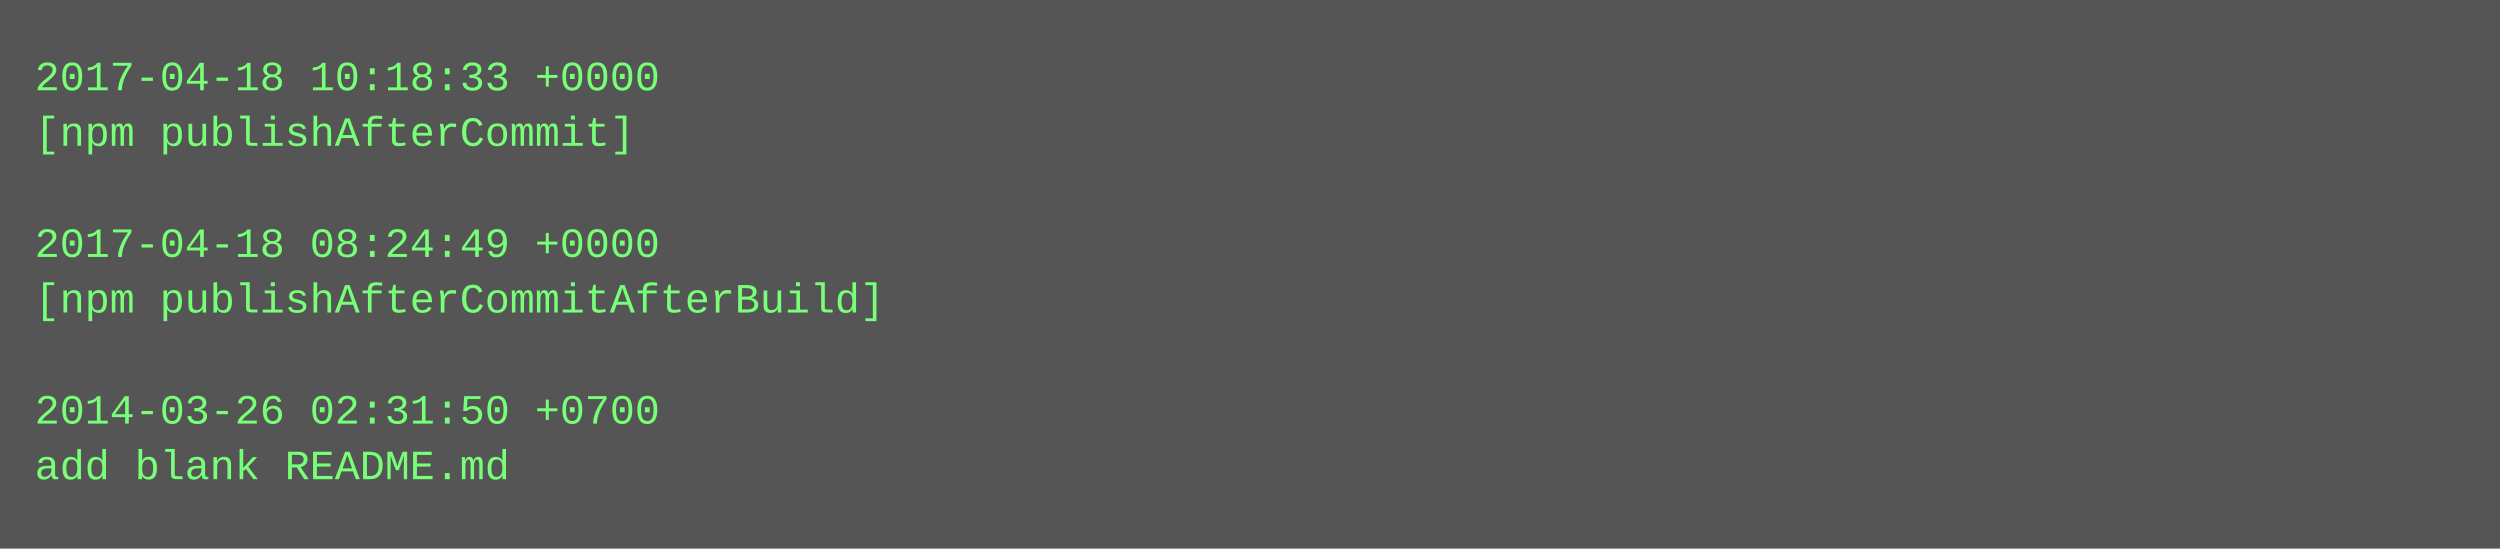
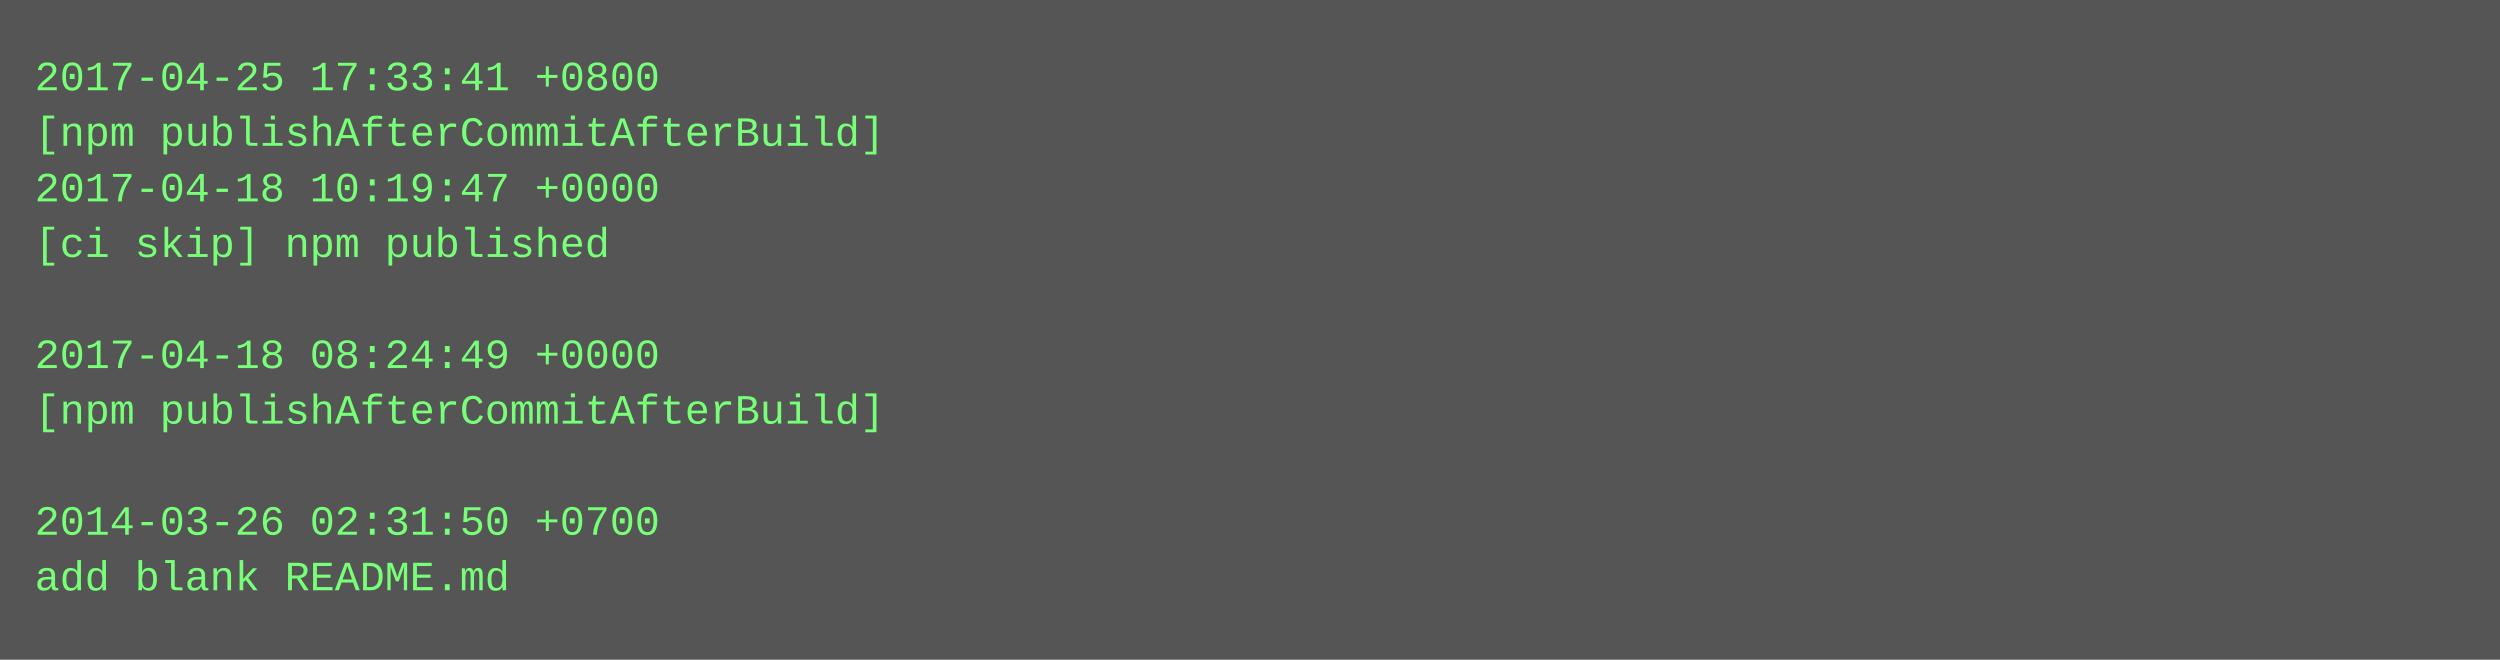
- <svg xmlns="http://www.w3.org/2000/svg" height="158" width="720">
-   <rect height="158" fill="#555" width="720" />
+ <svg xmlns="http://www.w3.org/2000/svg" height="190" width="720">
+   <rect height="190" fill="#555" width="720" />
  <text fill="#7f7" font-family="Courier New" font-size="12" xml:space="preserve">
-     <tspan x="10" y="26">2017-04-18 10:18:33 +0000</tspan>
-     <tspan x="10" y="42">[npm publishAfterCommit]</tspan>
-     <tspan x="10" y="58" />
-     <tspan x="10" y="74">2017-04-18 08:24:49 +0000</tspan>
-     <tspan x="10" y="90">[npm publishAfterCommitAfterBuild]</tspan>
-     <tspan x="10" y="106" />
-     <tspan x="10" y="122">2014-03-26 02:31:50 +0700</tspan>
-     <tspan x="10" y="138">add blank README.md</tspan>
+     <tspan x="10" y="26">2017-04-25 17:33:41 +0800</tspan>
+     <tspan x="10" y="42">[npm publishAfterCommitAfterBuild]</tspan>
+     <tspan x="10" y="58">2017-04-18 10:19:47 +0000</tspan>
+     <tspan x="10" y="74">[ci skip] npm published</tspan>
+     <tspan x="10" y="90" />
+     <tspan x="10" y="106">2017-04-18 08:24:49 +0000</tspan>
+     <tspan x="10" y="122">[npm publishAfterCommitAfterBuild]</tspan>
+     <tspan x="10" y="138" />
+     <tspan x="10" y="154">2014-03-26 02:31:50 +0700</tspan>
+     <tspan x="10" y="170">add blank README.md</tspan>
  </text>
</svg>
